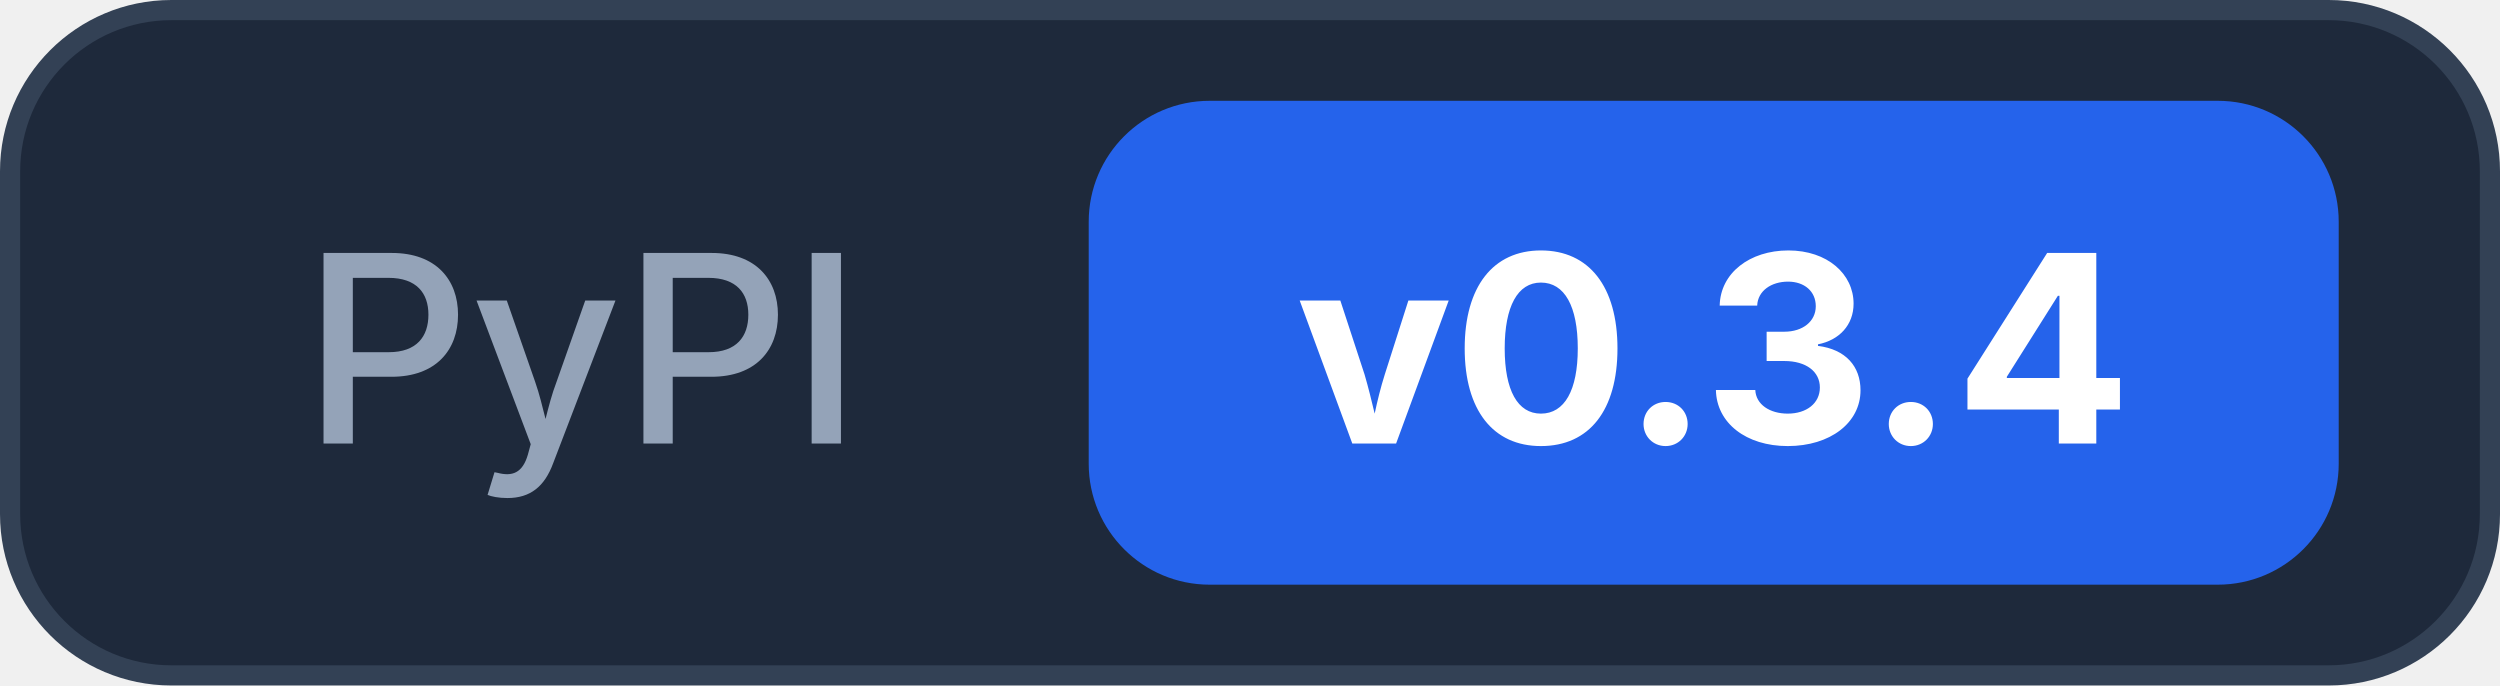
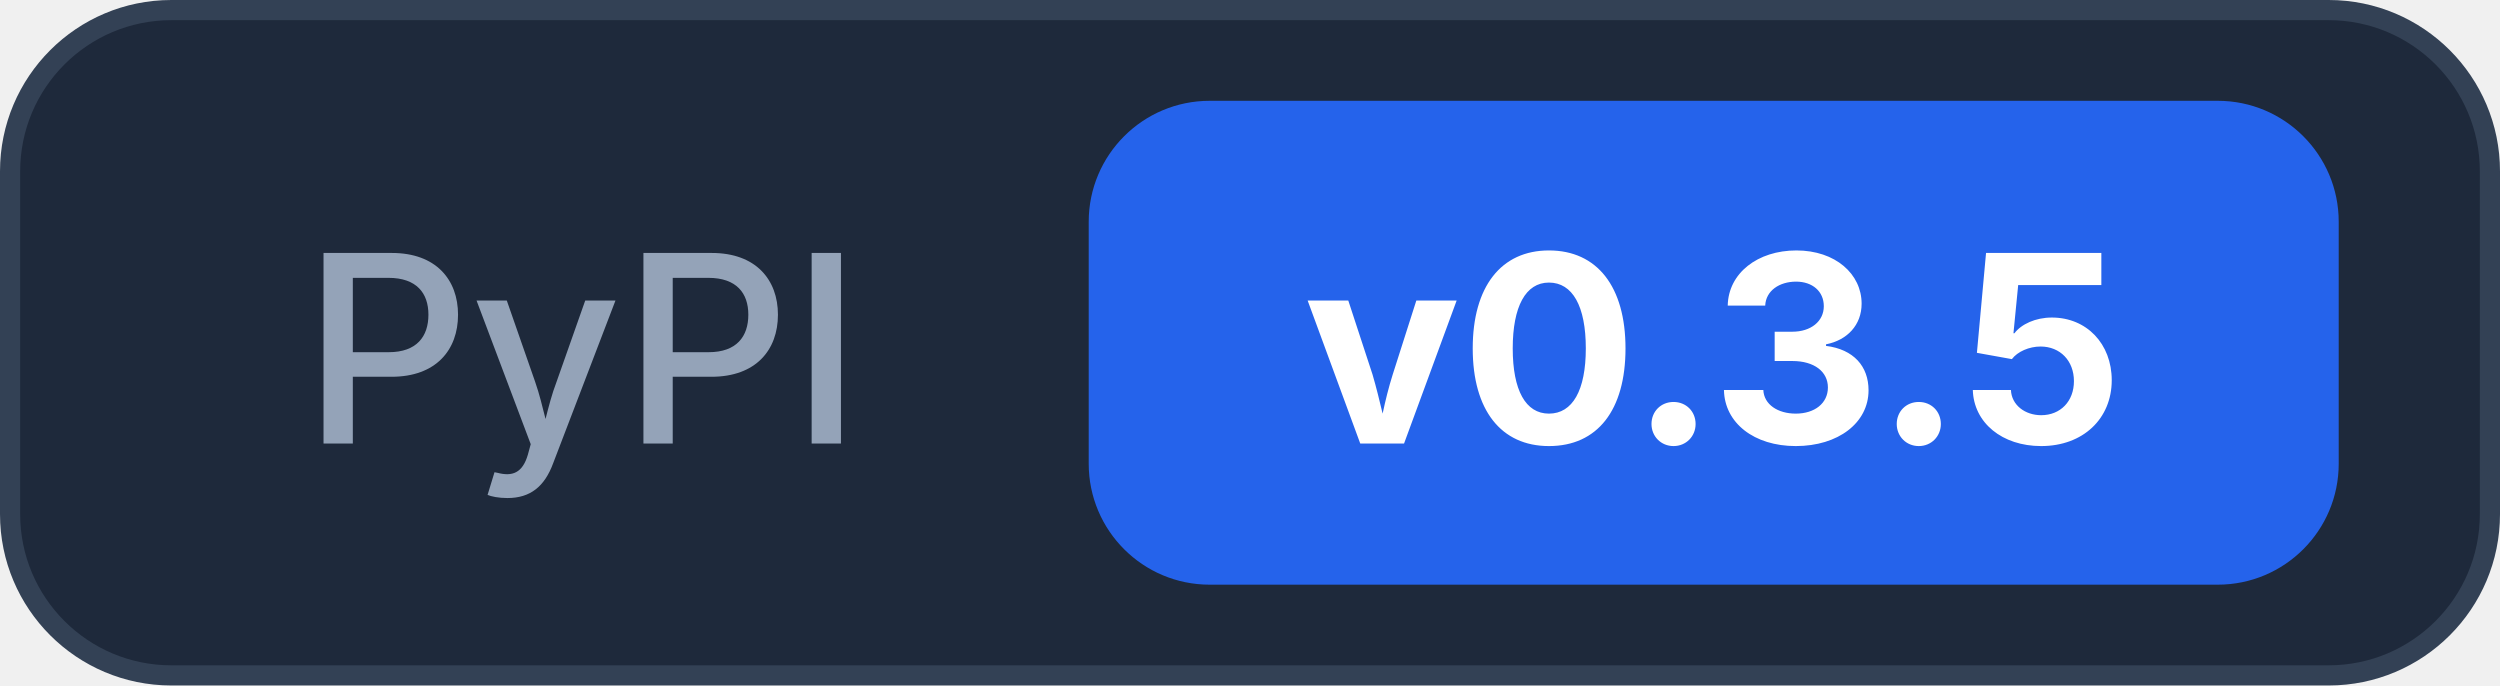
<svg xmlns="http://www.w3.org/2000/svg" width="124" height="34">
  <rect x="0.5" y="0.5" width="123" height="33" rx="8" fill="#1e293b" stroke="#334155" />
  <text x="15" y="22" font-family="Inter, -apple-system, system-ui, sans-serif" font-size="13" font-weight="500" fill="#94a3b8">PyPI</text>
  <rect x="54" y="5" width="62" height="24" rx="6" fill="#2563eb" />
-   <text x="85" y="22" text-anchor="middle" font-family="Inter, -apple-system, system-ui, sans-serif" font-size="13" font-weight="700" fill="#ffffff">v0.3.4</text>
+   <text x="85" y="22" text-anchor="middle" font-family="Inter, -apple-system, system-ui, sans-serif" font-size="13" font-weight="700" fill="#ffffff">v0.3.5</text>
</svg>
